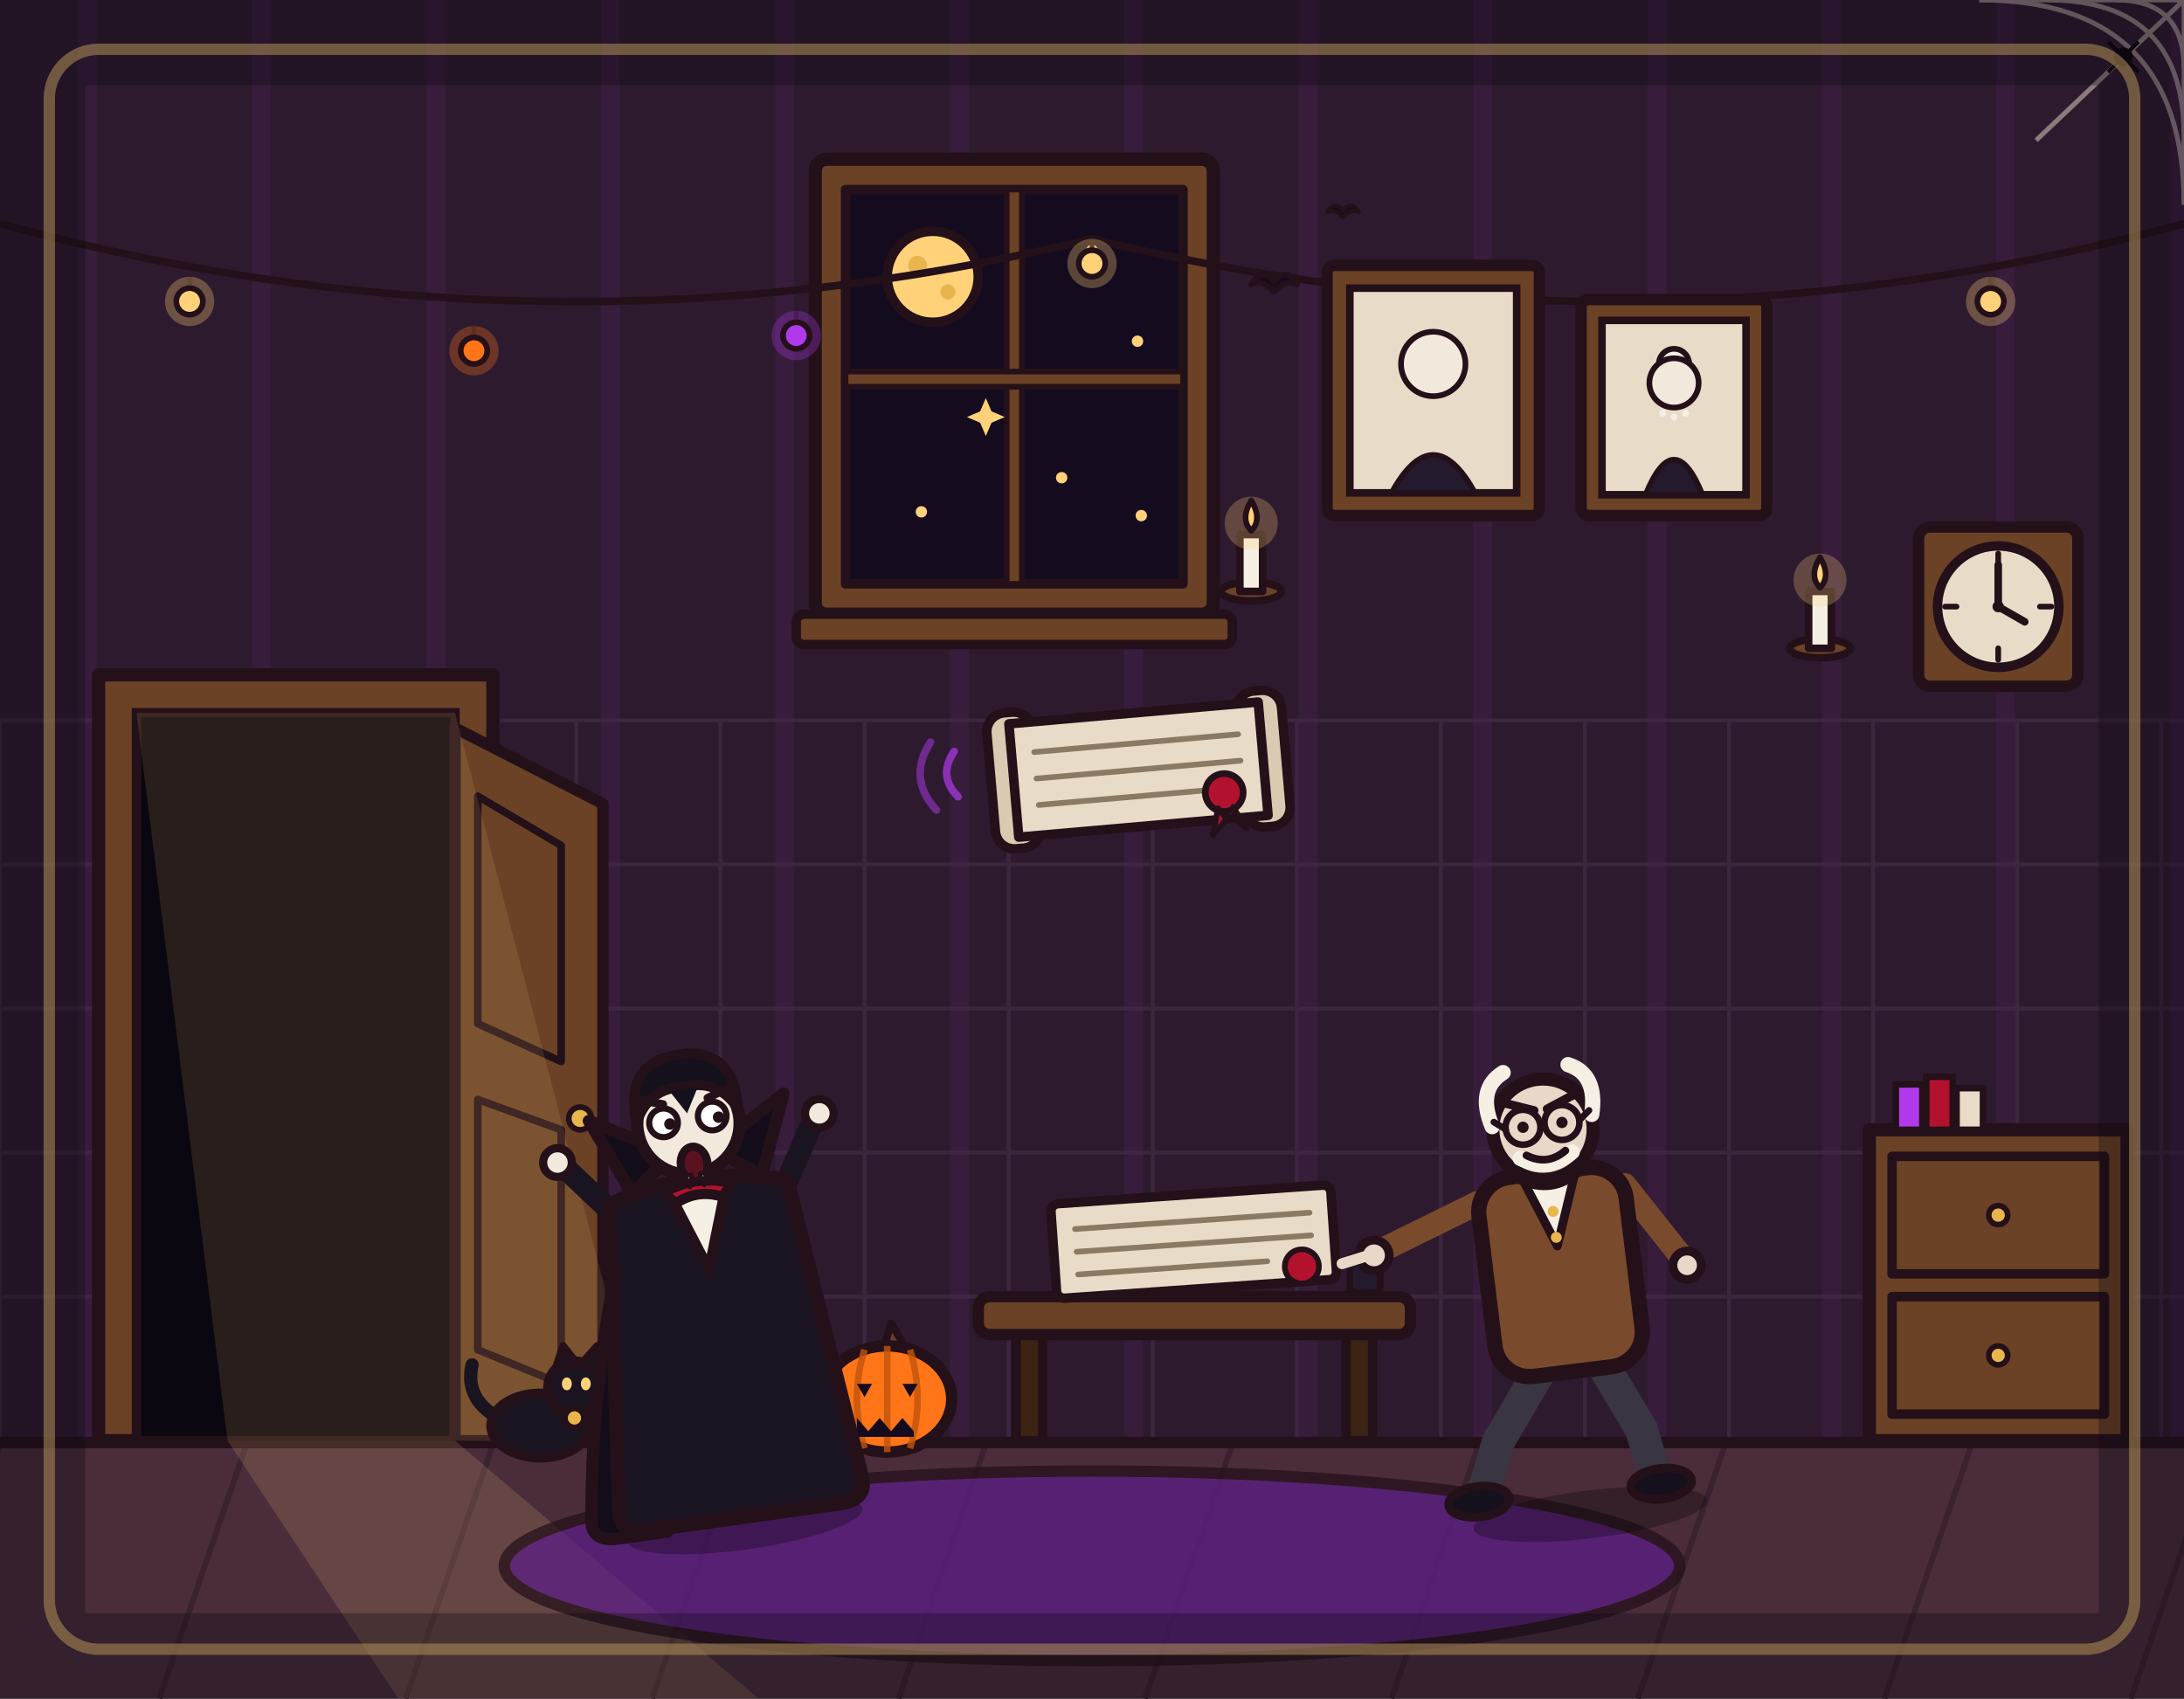
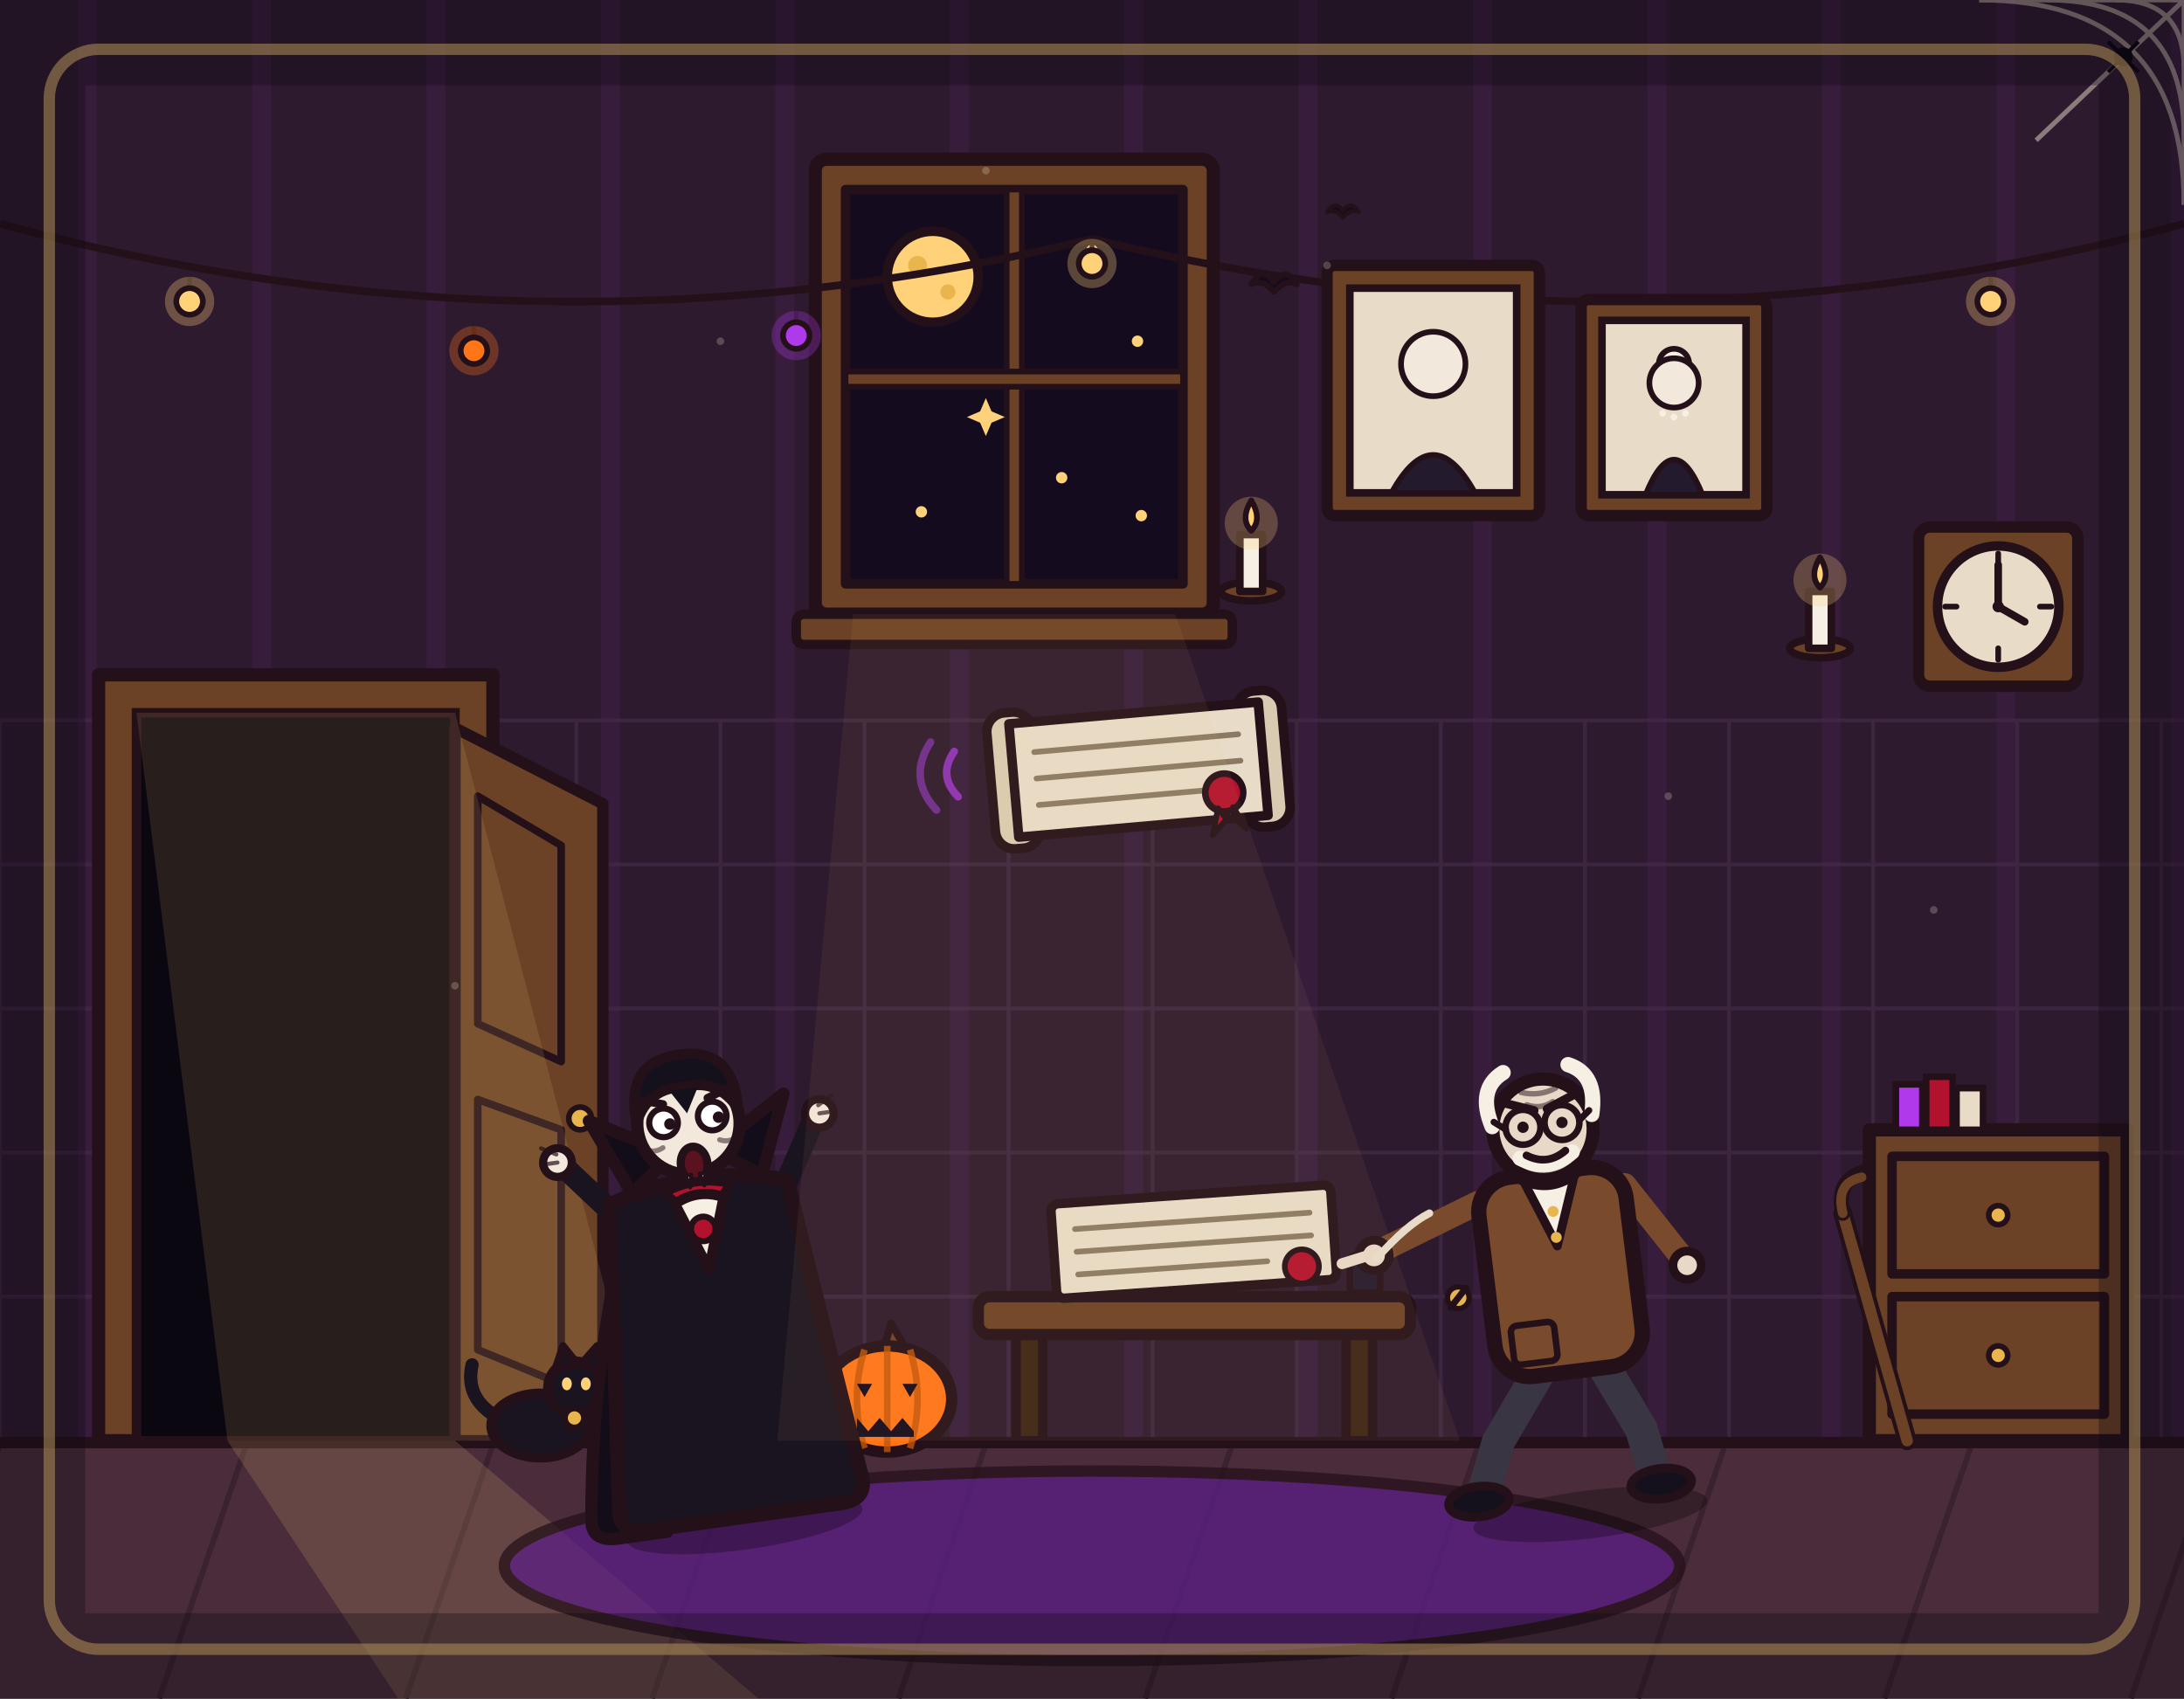
<svg xmlns="http://www.w3.org/2000/svg" viewBox="0 0 1152 896" width="1152" height="896">
  <rect x="0" y="0" width="1152" height="896" fill="#2e1a2e" />
  <path d="M46 0V762M138 0V762M230 0V762M322 0V762M414 0V762M506 0V762M598 0V762M690 0V762M782 0V762M874 0V762M966 0V762M1058 0V762M1150 0V762" stroke="#b03aeb" stroke-width="10" opacity=".07" fill="none" />
  <g stroke="#e8dcc8" stroke-width="2.5" opacity=".5" fill="none">
    <path d="M1152 0L1152 108M1152 0L1044 0M1152 0L1074 74" />
    <path d="M1116 0Q1152 0 1152 36M1080 0Q1152 0 1152 72M1044 0Q1152 0 1152 108" />
  </g>
  <circle cx="1120" cy="30" r="5" fill="#0b0710" />
  <path d="M1120 30L1112 22M1120 30L1128 22M1120 30L1112 38M1120 30L1128 38" stroke="#0b0710" stroke-width="2" fill="none" />
  <path d="M0 380V762M76 380V762M152 380V762M228 380V762M304 380V762M380 380V762M456 380V762M532 380V762M608 380V762M684 380V762M760 380V762M836 380V762M912 380V762M988 380V762M1064 380V762M1140 380V762M0 380H1152M0 456H1152M0 532H1152M0 608H1152M0 684H1152M0 760H1152" stroke="#4a3050" stroke-width="2" opacity=".5" fill="none" />
  <g>
    <rect x="430" y="84" width="210" height="240" rx="6" fill="#6b4226" stroke="#241019" stroke-width="7" stroke-linejoin="round" />
    <rect x="446" y="100" width="178" height="208" fill="#150b1e" stroke="#241019" stroke-width="5" stroke-linejoin="round" />
    <rect x="531" y="100" width="8" height="208" fill="#6b4226" stroke="#241019" stroke-width="3" />
    <rect x="446" y="196" width="178" height="8" fill="#6b4226" stroke="#241019" stroke-width="3" />
    <circle cx="492" cy="146" r="24" fill="#ffd27a" stroke="#241019" stroke-width="5" stroke-linejoin="round" />
    <circle cx="484" cy="140" r="5" fill="#e8b64c" />
    <circle cx="500" cy="154" r="4" fill="#e8b64c" />
    <circle cx="576" cy="132" r="3" fill="#ffd27a" />
    <circle cx="600" cy="180" r="3" fill="#ffd27a" />
    <circle cx="560" cy="252" r="3" fill="#ffd27a" />
    <circle cx="602" cy="272" r="3" fill="#ffd27a" />
    <circle cx="486" cy="270" r="3" fill="#ffd27a" />
    <path d="M520 210L523 217L530 220L523 223L520 230L517 223L510 220L517 217Z" fill="#ffd27a" />
    <rect x="420" y="324" width="230" height="16" rx="4" fill="#6b4226" stroke="#241019" stroke-width="5" stroke-linejoin="round" />
  </g>
  <path d="M0 118Q288 196 576 126Q864 196 1152 118" stroke="#241019" stroke-width="4" fill="none" />
  <g>
    <g>
      <line x1="100" y1="146" x2="100" y2="154" stroke="#241019" stroke-width="2.5" />
      <circle cx="100" cy="159" r="13" fill="#ffd27a" opacity=".3" />
      <circle cx="100" cy="159" r="7" fill="#ffd27a" stroke="#241019" stroke-width="3" />
    </g>
    <g>
      <line x1="250" y1="172" x2="250" y2="180" stroke="#241019" stroke-width="2.5" />
      <circle cx="250" cy="185" r="13" fill="#ff7518" opacity=".3" />
      <circle cx="250" cy="185" r="7" fill="#ff7518" stroke="#241019" stroke-width="3" />
    </g>
    <g>
      <line x1="420" y1="164" x2="420" y2="172" stroke="#241019" stroke-width="2.5" />
      <circle cx="420" cy="177" r="13" fill="#b03aeb" opacity=".3" />
      <circle cx="420" cy="177" r="7" fill="#b03aeb" stroke="#241019" stroke-width="3" />
    </g>
    <g>
      <line x1="576" y1="126" x2="576" y2="134" stroke="#241019" stroke-width="2.5" />
      <circle cx="576" cy="139" r="13" fill="#ffd27a" opacity=".3" />
      <circle cx="576" cy="139" r="7" fill="#ffd27a" stroke="#241019" stroke-width="3" />
    </g>
    <g>
      <line x1="730" y1="164" x2="730" y2="172" stroke="#241019" stroke-width="2.5" />
      <circle cx="730" cy="177" r="13" fill="#ff7518" opacity=".3" />
      <circle cx="730" cy="177" r="7" fill="#ff7518" stroke="#241019" stroke-width="3" />
    </g>
    <g>
      <line x1="900" y1="172" x2="900" y2="180" stroke="#241019" stroke-width="2.5" />
      <circle cx="900" cy="185" r="13" fill="#b03aeb" opacity=".3" />
      <circle cx="900" cy="185" r="7" fill="#b03aeb" stroke="#241019" stroke-width="3" />
    </g>
    <g>
      <line x1="1050" y1="146" x2="1050" y2="154" stroke="#241019" stroke-width="2.5" />
      <circle cx="1050" cy="159" r="13" fill="#ffd27a" opacity=".3" />
      <circle cx="1050" cy="159" r="7" fill="#ffd27a" stroke="#241019" stroke-width="3" />
    </g>
  </g>
  <path d="M0 0Q6 -10 12 -1Q18 -10 24 0Q18 -3 12 4Q6 -3 0 0Z" transform="translate(660 150)" fill="#150b1e" stroke="#241019" stroke-width="3" stroke-linejoin="round" />
  <path d="M0 0Q6 -10 12 -1Q18 -10 24 0Q18 -3 12 4Q6 -3 0 0Z" transform="translate(700 112) scale(.7)" fill="#150b1e" stroke="#241019" stroke-width="3" stroke-linejoin="round" />
  <g>
    <rect x="700" y="140" width="112" height="132" rx="4" fill="#6b4226" stroke="#241019" stroke-width="6" stroke-linejoin="round" />
    <rect x="712" y="152" width="88" height="108" fill="#e8dcc8" stroke="#241019" stroke-width="4" />
    <circle cx="756" cy="192" r="17" fill="#f2e8dc" stroke="#241019" stroke-width="3" />
    <path d="M734 260Q756 220 778 260Z" fill="#241a2e" stroke="#241019" stroke-width="3" stroke-linejoin="round" />
    <rect x="834" y="158" width="98" height="114" rx="4" fill="#6b4226" stroke="#241019" stroke-width="6" stroke-linejoin="round" />
    <rect x="845" y="169" width="76" height="92" fill="#e8dcc8" stroke="#241019" stroke-width="4" />
    <circle cx="883" cy="192" r="8" fill="#f6efe4" stroke="#241019" stroke-width="3" />
    <circle cx="883" cy="202" r="13" fill="#f2e8dc" stroke="#241019" stroke-width="3" />
    <path d="M868 261Q883 224 898 261Z" fill="#241a2e" stroke="#241019" stroke-width="3" stroke-linejoin="round" />
    <circle cx="877" cy="218" r="1.8" fill="#f6efe4" />
    <circle cx="883" cy="220" r="1.8" fill="#f6efe4" />
    <circle cx="889" cy="218" r="1.8" fill="#f6efe4" />
  </g>
  <g>
    <rect x="1012" y="278" width="84" height="84" rx="6" fill="#6b4226" stroke="#241019" stroke-width="6" stroke-linejoin="round" />
    <circle cx="1054" cy="320" r="32" fill="#e8dcc8" stroke="#241019" stroke-width="5" />
    <path d="M1054 292V298M1054 342V348M1026 320H1032M1076 320H1082" stroke="#241019" stroke-width="3" stroke-linecap="round" />
    <path d="M1054 320L1054 298M1054 320L1068 328" stroke="#241019" stroke-width="4" stroke-linecap="round" fill="none" />
    <circle cx="1054" cy="320" r="3" fill="#241019" />
  </g>
  <g>
    <ellipse cx="660" cy="312" rx="16" ry="5" fill="#6b4226" stroke="#241019" stroke-width="4" />
    <rect x="654" y="282" width="12" height="30" fill="#f6efe4" stroke="#241019" stroke-width="4" stroke-linejoin="round" />
    <circle cx="660" cy="276" r="14" fill="#ffd27a" opacity=".25" />
    <path d="M660 264Q666 274 660 280Q654 274 660 264Z" fill="#ffd27a" stroke="#241019" stroke-width="3" stroke-linejoin="round" />
    <ellipse cx="960" cy="342" rx="16" ry="5" fill="#6b4226" stroke="#241019" stroke-width="4" />
    <rect x="954" y="312" width="12" height="30" fill="#f6efe4" stroke="#241019" stroke-width="4" stroke-linejoin="round" />
    <circle cx="960" cy="306" r="14" fill="#ffd27a" opacity=".25" />
    <path d="M960 294Q966 304 960 310Q954 304 960 294Z" fill="#ffd27a" stroke="#241019" stroke-width="3" stroke-linejoin="round" />
  </g>
  <g>
    <rect x="52" y="356" width="208" height="404" fill="#6b4226" stroke="#241019" stroke-width="7" stroke-linejoin="round" />
    <rect x="72" y="376" width="168" height="384" fill="#0b0710" stroke="#241019" stroke-width="5" />
    <polygon points="240,384 318,424 318,760 240,760" fill="#6b4226" stroke="#241019" stroke-width="6" stroke-linejoin="round" />
    <polygon points="252,420 296,446 296,560 252,540" fill="none" stroke="#241019" stroke-width="4" stroke-linejoin="round" />
    <polygon points="252,580 296,596 296,730 252,712" fill="none" stroke="#241019" stroke-width="4" stroke-linejoin="round" />
    <circle cx="306" cy="590" r="6" fill="#e8b64c" stroke="#241019" stroke-width="3" />
  </g>
  <rect x="0" y="760" width="1152" height="136" fill="#4a2c3a" />
  <path d="M0 762L-46 896M130 762L84 896M260 762L214 896M390 762L344 896M520 762L474 896M650 762L604 896M780 762L734 896M910 762L864 896M1040 762L994 896M1170 762L1124 896" stroke="#3a2230" stroke-width="3" fill="none" />
  <line x1="0" y1="761" x2="1152" y2="761" stroke="#241019" stroke-width="6" stroke-linecap="round" />
  <polygon points="72,376 240,376 340,760 120,760" fill="#ffd27a" opacity=".12" />
  <polygon points="120,760 240,760 400,896 210,896" fill="#ffd27a" opacity=".16" />
  <g>
    <rect x="986" y="596" width="136" height="164" fill="#6b4226" stroke="#241019" stroke-width="7" stroke-linejoin="round" />
    <rect x="998" y="610" width="112" height="62" fill="none" stroke="#241019" stroke-width="5" stroke-linejoin="round" />
    <rect x="998" y="684" width="112" height="62" fill="none" stroke="#241019" stroke-width="5" stroke-linejoin="round" />
    <circle cx="1054" cy="641" r="5" fill="#e8b64c" stroke="#241019" stroke-width="3" />
    <circle cx="1054" cy="715" r="5" fill="#e8b64c" stroke="#241019" stroke-width="3" />
    <rect x="1000" y="572" width="14" height="24" fill="#b03aeb" stroke="#241019" stroke-width="3.5" />
    <rect x="1016" y="568" width="14" height="28" fill="#b3122e" stroke="#241019" stroke-width="3.5" />
    <rect x="1032" y="574" width="14" height="22" fill="#e8dcc8" stroke="#241019" stroke-width="3.5" />
  </g>
  <g>
    <rect x="536" y="700" width="14" height="60" fill="#3c2415" stroke="#241019" stroke-width="5" stroke-linejoin="round" />
    <rect x="710" y="700" width="14" height="60" fill="#3c2415" stroke="#241019" stroke-width="5" stroke-linejoin="round" />
    <rect x="516" y="684" width="228" height="20" rx="6" fill="#6b4226" stroke="#241019" stroke-width="6" stroke-linejoin="round" />
    <g transform="rotate(-4 630 660)">
      <rect x="556" y="630" width="148" height="50" rx="4" fill="#e8dcc8" stroke="#241019" stroke-width="5" stroke-linejoin="round" />
      <path d="M568 644L692 644M568 656L692 656M568 668L668 668" stroke="#8a7a64" stroke-width="3" stroke-linecap="round" fill="none" />
      <circle cx="686" cy="672" r="9" fill="#b3122e" stroke="#241019" stroke-width="3" />
    </g>
    <rect x="712" y="662" width="16" height="20" rx="3" fill="#241a2e" stroke="#241019" stroke-width="3.5" />
  </g>
  <g transform="translate(468 738)">
    <path d="M-2 -26L2 -40L9 -28Z" fill="#6b4226" stroke="#241019" stroke-width="4" stroke-linejoin="round" />
    <ellipse cx="0" cy="0" rx="34" ry="28" fill="#ff7518" stroke="#241019" stroke-width="6" stroke-linejoin="round" />
    <path d="M-12 -26Q-20 0 -12 26M12 -26Q20 0 12 26M0 -28L0 28" stroke="#c2550a" stroke-width="3.5" fill="none" opacity=".8" />
    <path d="M-16 -8L-8 -8L-12 -1Z" fill="#150b1e" />
    <path d="M8 -8L16 -8L12 -1Z" fill="#150b1e" />
    <polygon points="-16,10 -10,17 -4,10 2,17 8,10 14,17 14,20 -16,20" fill="#150b1e" />
  </g>
  <g transform="translate(285 752)">
    <path d="M-22 -4Q-40 -14 -36 -32" stroke="#1a1420" stroke-width="7" stroke-linecap="round" fill="none" />
    <ellipse cx="0" cy="0" rx="26" ry="17" fill="#1a1420" stroke="#241019" stroke-width="5" stroke-linejoin="round" />
    <circle cx="18" cy="-20" r="14" fill="#1a1420" stroke="#241019" stroke-width="5" />
    <path d="M8 -30L12 -42L20 -32Z" fill="#1a1420" stroke="#241019" stroke-width="4" stroke-linejoin="round" />
    <path d="M22 -33L30 -42L32 -28Z" fill="#1a1420" stroke="#241019" stroke-width="4" stroke-linejoin="round" />
    <ellipse cx="14" cy="-22" rx="2.6" ry="3.4" fill="#ffd27a" />
    <ellipse cx="24" cy="-22" rx="2.6" ry="3.4" fill="#ffd27a" />
    <circle cx="18" cy="-4" r="5" fill="#e8b64c" stroke="#241019" stroke-width="3" />
  </g>
  <ellipse cx="576" cy="826" rx="310" ry="50" fill="#5b1e86" stroke="#241019" stroke-width="6" stroke-linejoin="round" opacity=".75" />
  <g transform="translate(392 798) rotate(-8) scale(1.08)">
    <ellipse cx="0" cy="6" rx="58" ry="12" fill="#000000" opacity=".28" />
    <path d="M-34 -156Q-64 -80 -74 -6Q-75 4 -62 4L-38 4Q-42 -70 -26 -156Z" fill="#120d18" stroke="#241019" stroke-width="6" stroke-linejoin="round" />
    <path d="M-12 -62L-20 -6" fill="none" stroke="#241a2e" stroke-width="15" stroke-linecap="round" />
    <path d="M12 -62L22 -8" fill="none" stroke="#241a2e" stroke-width="15" stroke-linecap="round" />
    <ellipse cx="-22" cy="-4" rx="15" ry="7" fill="#14101c" stroke="#241019" stroke-width="4" stroke-linejoin="round" />
    <ellipse cx="24" cy="-6" rx="15" ry="7" fill="#14101c" stroke="#241019" stroke-width="4" stroke-linejoin="round" />
    <path d="M-38 -148L-62 -178" fill="none" stroke="#1a1420" stroke-width="11" stroke-linecap="round" />
    <circle cx="-66" cy="-182" r="7" fill="#f2e8dc" stroke="#241019" stroke-width="4" />
    <path d="M38 -148L60 -184" fill="none" stroke="#1a1420" stroke-width="11" stroke-linecap="round" />
    <circle cx="64" cy="-188" r="7" fill="#f2e8dc" stroke="#241019" stroke-width="4" />
    <path d="M-44 -158Q-52 -80 -60 -8Q-60 2 -48 2L48 2Q60 2 60 -8Q52 -80 44 -158Q0 -172 -44 -158Z" fill="#1a1420" stroke="#241019" stroke-width="7" stroke-linejoin="round" />
    <path d="M-16 -160L0 -142L16 -160Q0 -166 -16 -160Z" fill="#b3122e" stroke="#241019" stroke-width="4" stroke-linejoin="round" />
    <path d="M-32 -162L-48 -200L-10 -178Z" fill="#120d18" stroke="#241019" stroke-width="6" stroke-linejoin="round" />
    <path d="M32 -162L48 -200L10 -178Z" fill="#120d18" stroke="#241019" stroke-width="6" stroke-linejoin="round" />
    <path d="M-12 -154L0 -120L12 -154Q0 -160 -12 -154Z" fill="#f6efe4" stroke="#241019" stroke-width="5" stroke-linejoin="round" />
    <circle cx="0" cy="-192" r="25" fill="#f2e8dc" stroke="#241019" stroke-width="6" stroke-linejoin="round" />
    <path d="M-25 -196Q-27 -226 0 -226Q27 -226 25 -196Q17 -212 0 -210Q-17 -212 -25 -196Z" fill="#14101c" stroke="#241019" stroke-width="5" stroke-linejoin="round" />
    <path d="M-7 -209L0 -197L7 -209Z" fill="#14101c" />
    <path d="M-23 -207L-11 -203M11 -203L23 -207" stroke="#241019" stroke-width="4" stroke-linecap="round" fill="none" />
    <circle cx="-12" cy="-194" r="7" fill="#ffffff" stroke="#241019" stroke-width="3" />
    <circle cx="12" cy="-194" r="7" fill="#ffffff" stroke="#241019" stroke-width="3" />
    <circle cx="-9" cy="-193" r="2.8" fill="#241019" />
    <circle cx="15" cy="-193" r="2.8" fill="#241019" />
    <ellipse cx="0" cy="-172" rx="6.5" ry="8.5" fill="#5b1220" stroke="#241019" stroke-width="4" />
    <path d="M-5 -167L-2 -167L-3.5 -161Z" fill="#ffffff" stroke="#241019" stroke-width="2" stroke-linejoin="round" />
    <path d="M2 -167L5 -167L3.5 -161Z" fill="#ffffff" stroke="#241019" stroke-width="2" stroke-linejoin="round" />
+     <circle cx="0" cy="-140" r="6" fill="#b3122e" stroke="#241019" stroke-width="3" />
+     <path d="M-66 -186L-73 -190M-66 -182L-74 -182M64 -192L71 -196M64 -188L72 -188" stroke="#241019" stroke-width="2" opacity=".7" stroke-linecap="round" />
+     <path d="M-22 -182Q-18 -180 -14 -182M14 -182Q18 -180 22 -182" stroke="#241019" stroke-width="2.5" fill="none" opacity=".5" stroke-linecap="round" />
  </g>
  <g transform="translate(838 792) rotate(-7) scale(1.15)">
    <ellipse cx="0" cy="6" rx="54" ry="11" fill="#000000" opacity=".28" />
    <path d="M-12 -66L-38 -32L-48 -8" fill="none" stroke="#3a3542" stroke-width="15" stroke-linecap="round" />
    <path d="M12 -66L28 -30L32 -6" fill="none" stroke="#3a3542" stroke-width="15" stroke-linecap="round" />
    <ellipse cx="-50" cy="-6" rx="14" ry="7" fill="#14101c" stroke="#241019" stroke-width="4" stroke-linejoin="round" />
    <ellipse cx="34" cy="-4" rx="14" ry="7" fill="#14101c" stroke="#241019" stroke-width="4" stroke-linejoin="round" />
    <path d="M-34 -142L-80 -126" fill="none" stroke="#7a4a2c" stroke-width="11" stroke-linecap="round" />
    <circle cx="-84" cy="-124" r="7" fill="#e8d8c8" stroke="#241019" stroke-width="4" />
    <line x1="-88" y1="-124" x2="-99" y2="-122" stroke="#e8d8c8" stroke-width="5" stroke-linecap="round" />
    <path d="M34 -142L56 -106" fill="none" stroke="#7a4a2c" stroke-width="11" stroke-linecap="round" />
    <circle cx="58" cy="-102" r="6.5" fill="#e8d8c8" stroke="#241019" stroke-width="4" />
    <rect x="-34" y="-152" width="68" height="92" rx="16" fill="#7a4a2c" stroke="#241019" stroke-width="7" stroke-linejoin="round" />
    <path d="M-12 -150L0 -118L12 -150Z" fill="#f6efe4" stroke="#241019" stroke-width="4" stroke-linejoin="round" />
    <circle cx="0" cy="-134" r="2.5" fill="#e8b64c" />
    <circle cx="0" cy="-122" r="2.5" fill="#e8b64c" />
    <circle cx="0" cy="-172" r="23" fill="#e8d8c8" stroke="#241019" stroke-width="6" stroke-linejoin="round" />
    <path d="M-23 -176Q-28 -194 -15 -200" fill="none" stroke="#f6efe4" stroke-width="7" stroke-linecap="round" />
    <path d="M23 -176Q28 -194 15 -200" fill="none" stroke="#f6efe4" stroke-width="7" stroke-linecap="round" />
    <path d="M-16 -186L-3 -181M16 -186L3 -181" stroke="#241019" stroke-width="4" stroke-linecap="round" fill="none" />
    <circle cx="-9" cy="-174" r="8" fill="none" stroke="#241019" stroke-width="3" />
    <circle cx="9" cy="-174" r="8" fill="none" stroke="#241019" stroke-width="3" />
    <line x1="-1" y1="-174" x2="1" y2="-174" stroke="#241019" stroke-width="3" />
    <path d="M-17 -174L-22 -178M17 -174L22 -178" stroke="#241019" stroke-width="3" stroke-linecap="round" fill="none" />
    <circle cx="-9" cy="-174" r="2.6" fill="#241019" />
    <circle cx="9" cy="-174" r="2.6" fill="#241019" />
    <path d="M-12 -160Q0 -152 12 -160" fill="none" stroke="#f6efe4" stroke-width="7" stroke-linecap="round" />
    <path d="M-9 -161Q0 -155 9 -161" fill="none" stroke="#241019" stroke-width="3.5" stroke-linecap="round" />
    <path d="M-13 -150Q0 -142 13 -150" fill="none" stroke="#241019" stroke-width="4" stroke-linecap="round" />
+     <path d="M-8 -190Q0 -187 8 -190M-6 -184Q0 -181 6 -184" stroke="#241019" stroke-width="2.5" fill="none" opacity=".5" stroke-linecap="round" />
+     <rect x="-26" y="-84" width="20" height="18" rx="3" fill="none" stroke="#241019" stroke-width="3" />
+     <circle cx="-48" cy="-100" r="5" fill="#e8b64c" stroke="#241019" stroke-width="2.5" />
+     <path d="M-52 -96L-44 -104" stroke="#241019" stroke-width="3" stroke-linecap="round" />
  </g>
  <g transform="translate(600 400) rotate(-5)">
    <path d="M-96 -12Q-106 0 -96 12" stroke="#b03aeb" stroke-width="4" fill="none" opacity=".7" stroke-linecap="round" />
    <path d="M-108 -18Q-122 0 -108 18" stroke="#b03aeb" stroke-width="4" fill="none" opacity=".5" stroke-linecap="round" />
    <rect x="-78" y="-30" width="24" height="72" rx="10" fill="#d9cbb2" stroke="#241019" stroke-width="5" stroke-linejoin="round" />
    <rect x="54" y="-30" width="24" height="72" rx="10" fill="#d9cbb2" stroke="#241019" stroke-width="5" stroke-linejoin="round" />
    <rect x="-66" y="-24" width="132" height="60" fill="#e8dcc8" stroke="#241019" stroke-width="5" stroke-linejoin="round" />
    <path d="M-54 -8L54 -8M-54 6L54 6M-54 20L38 20" stroke="#8a7a64" stroke-width="3" stroke-linecap="round" fill="none" />
    <circle cx="44" cy="22" r="10" fill="#b3122e" stroke="#241019" stroke-width="3.5" />
    <path d="M40 30L36 44L44 36Z" fill="#b3122e" stroke="#241019" stroke-width="3" stroke-linejoin="round" />
    <path d="M48 30L54 42L48 36Z" fill="#b3122e" stroke="#241019" stroke-width="3" stroke-linejoin="round" />
  </g>
+   <polygon points="450,324 620,324 770,760 410,760" fill="#ffd27a" opacity=".06" />
+   <g fill="#e8dcc8" opacity=".25">
+     <circle cx="380" cy="180" r="2" />
+     <circle cx="700" cy="140" r="2" />
+     <circle cx="880" cy="420" r="2" />
+     <circle cx="240" cy="520" r="2" />
+     <circle cx="1020" cy="480" r="2" />
+     <circle cx="520" cy="90" r="2" />
+   </g>
+   <path d="M972 640L1006 760" stroke="#241019" stroke-width="10" stroke-linecap="round" fill="none" />
+   <path d="M972 640L1006 760" stroke="#6b4226" stroke-width="6" stroke-linecap="round" fill="none" />
+   <path d="M972 640Q968 622 984 618" stroke="#241019" stroke-width="8" stroke-linecap="round" fill="none" />
+   <path d="M972 640Q968 624 982 621" stroke="#6b4226" stroke-width="5" stroke-linecap="round" fill="none" />
+   <path d="M726 664Q742 646 754 640" stroke="#e8dcc8" stroke-width="4" fill="none" stroke-linecap="round" />
  <rect x="26" y="26" width="1100" height="844" rx="26" fill="none" stroke="#ffd27a" stroke-width="6" opacity=".55" />
  <rect x="0" y="0" width="1152" height="896" fill="none" stroke="#0b0710" stroke-width="90" opacity=".32" />
</svg>
